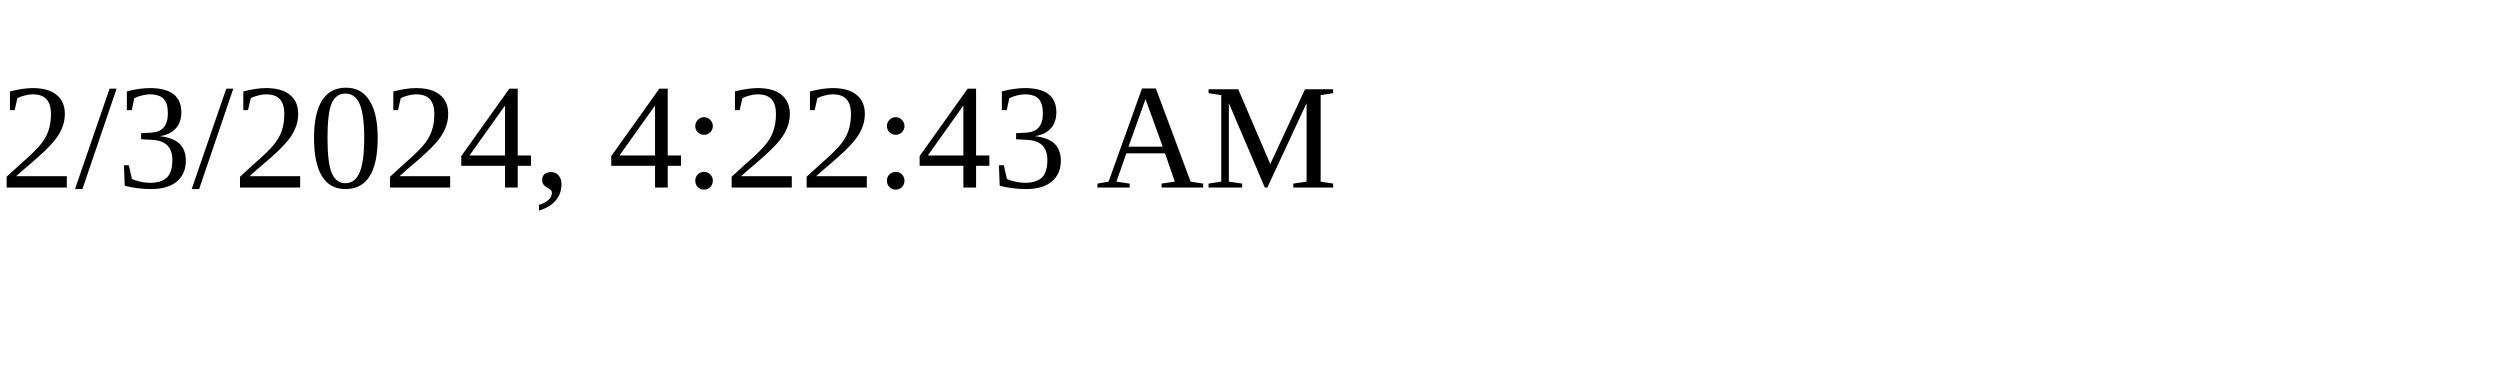
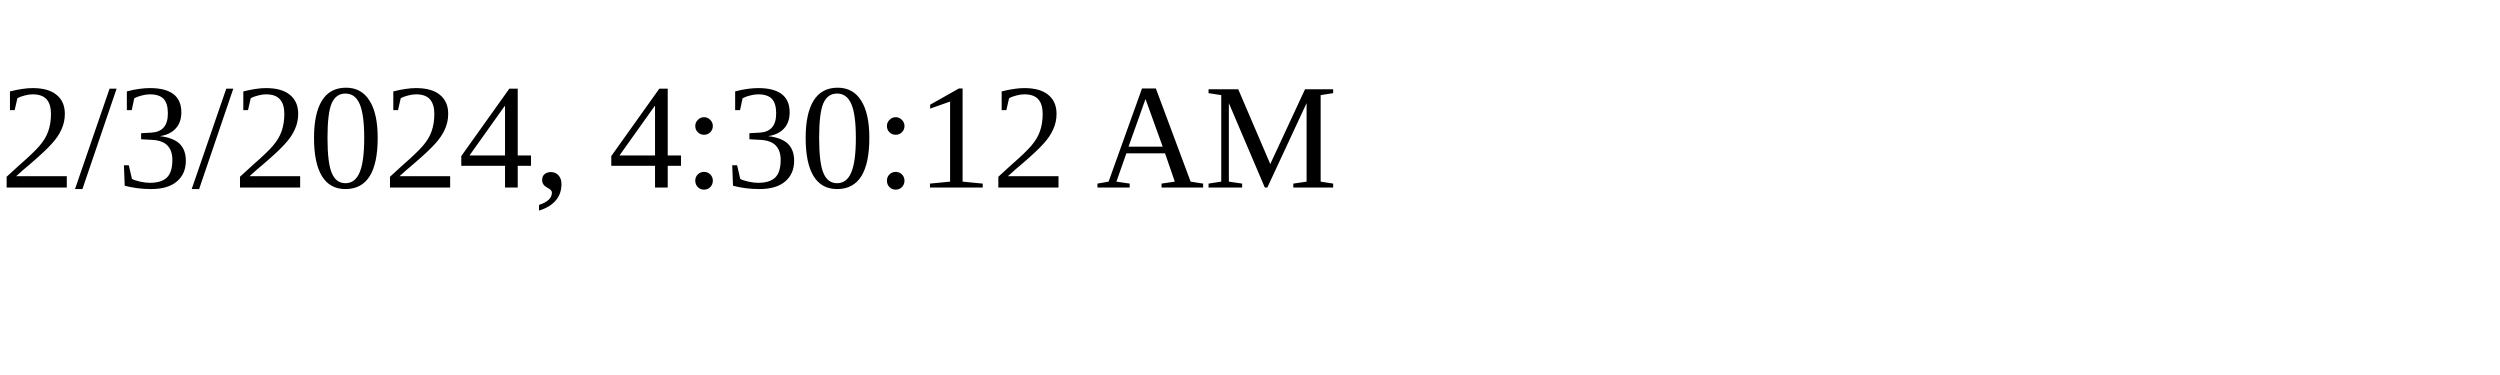
<svg xmlns="http://www.w3.org/2000/svg" height="30" width="200">
-   <text x="0" y="15">2/3/2024, 4:22:43 AM</text>
+   <text x="0" y="15">2/3/2024, 4:30:12 AM</text>
</svg>
